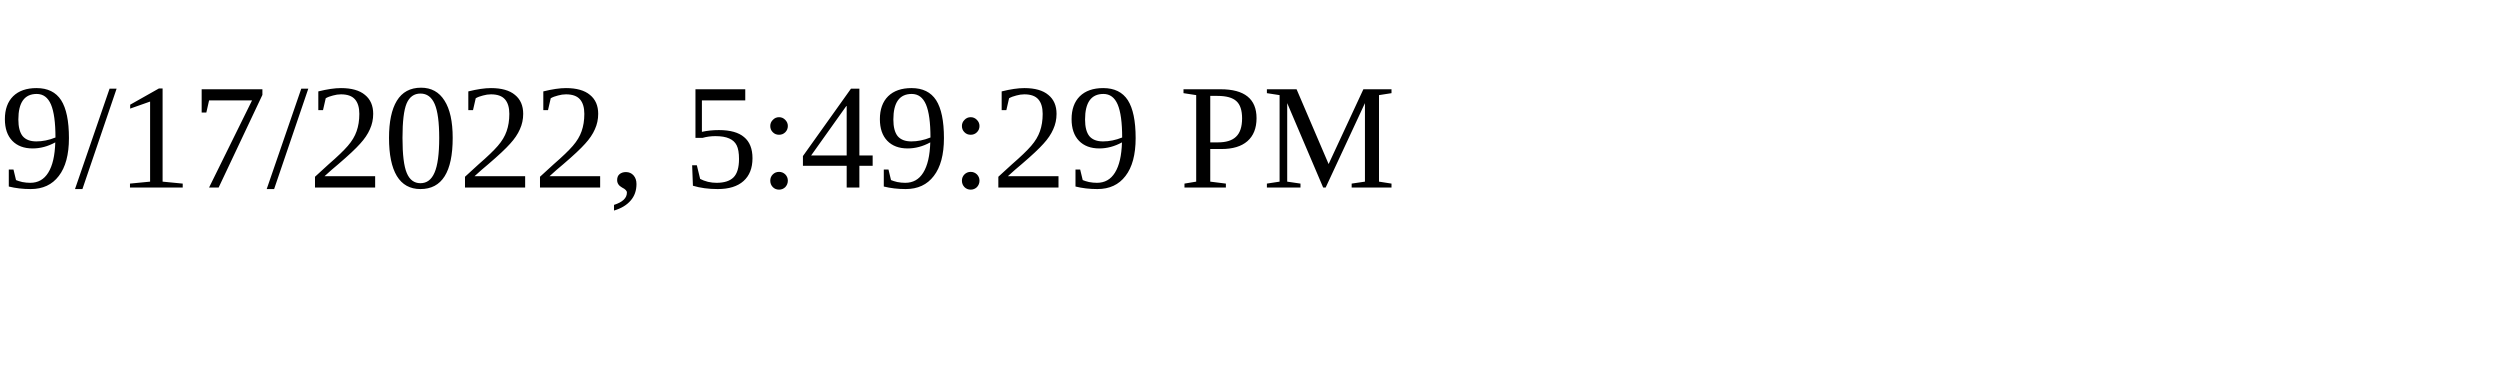
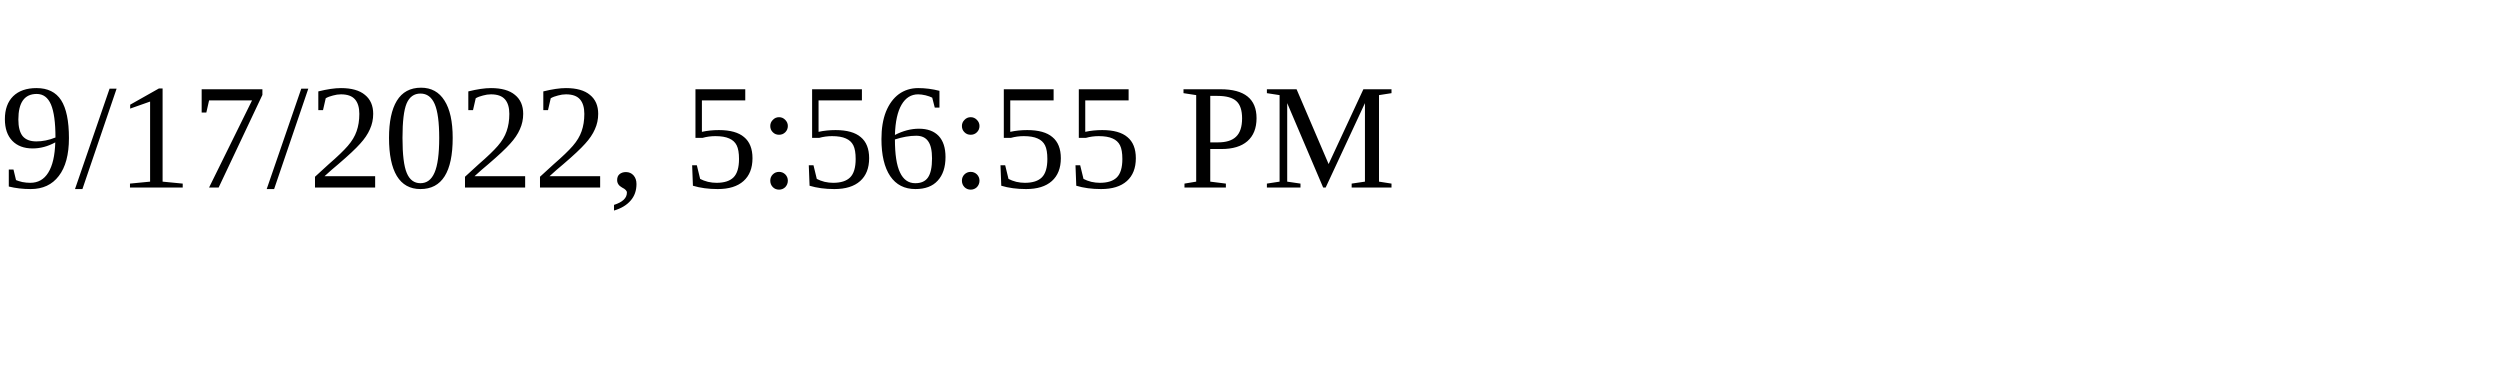
<svg xmlns="http://www.w3.org/2000/svg" height="30" width="200">
-   <text x="0" y="15">9/17/2022, 5:49:29 PM</text>
+   <text x="0" y="15">9/17/2022, 5:56:55 PM</text>
</svg>
